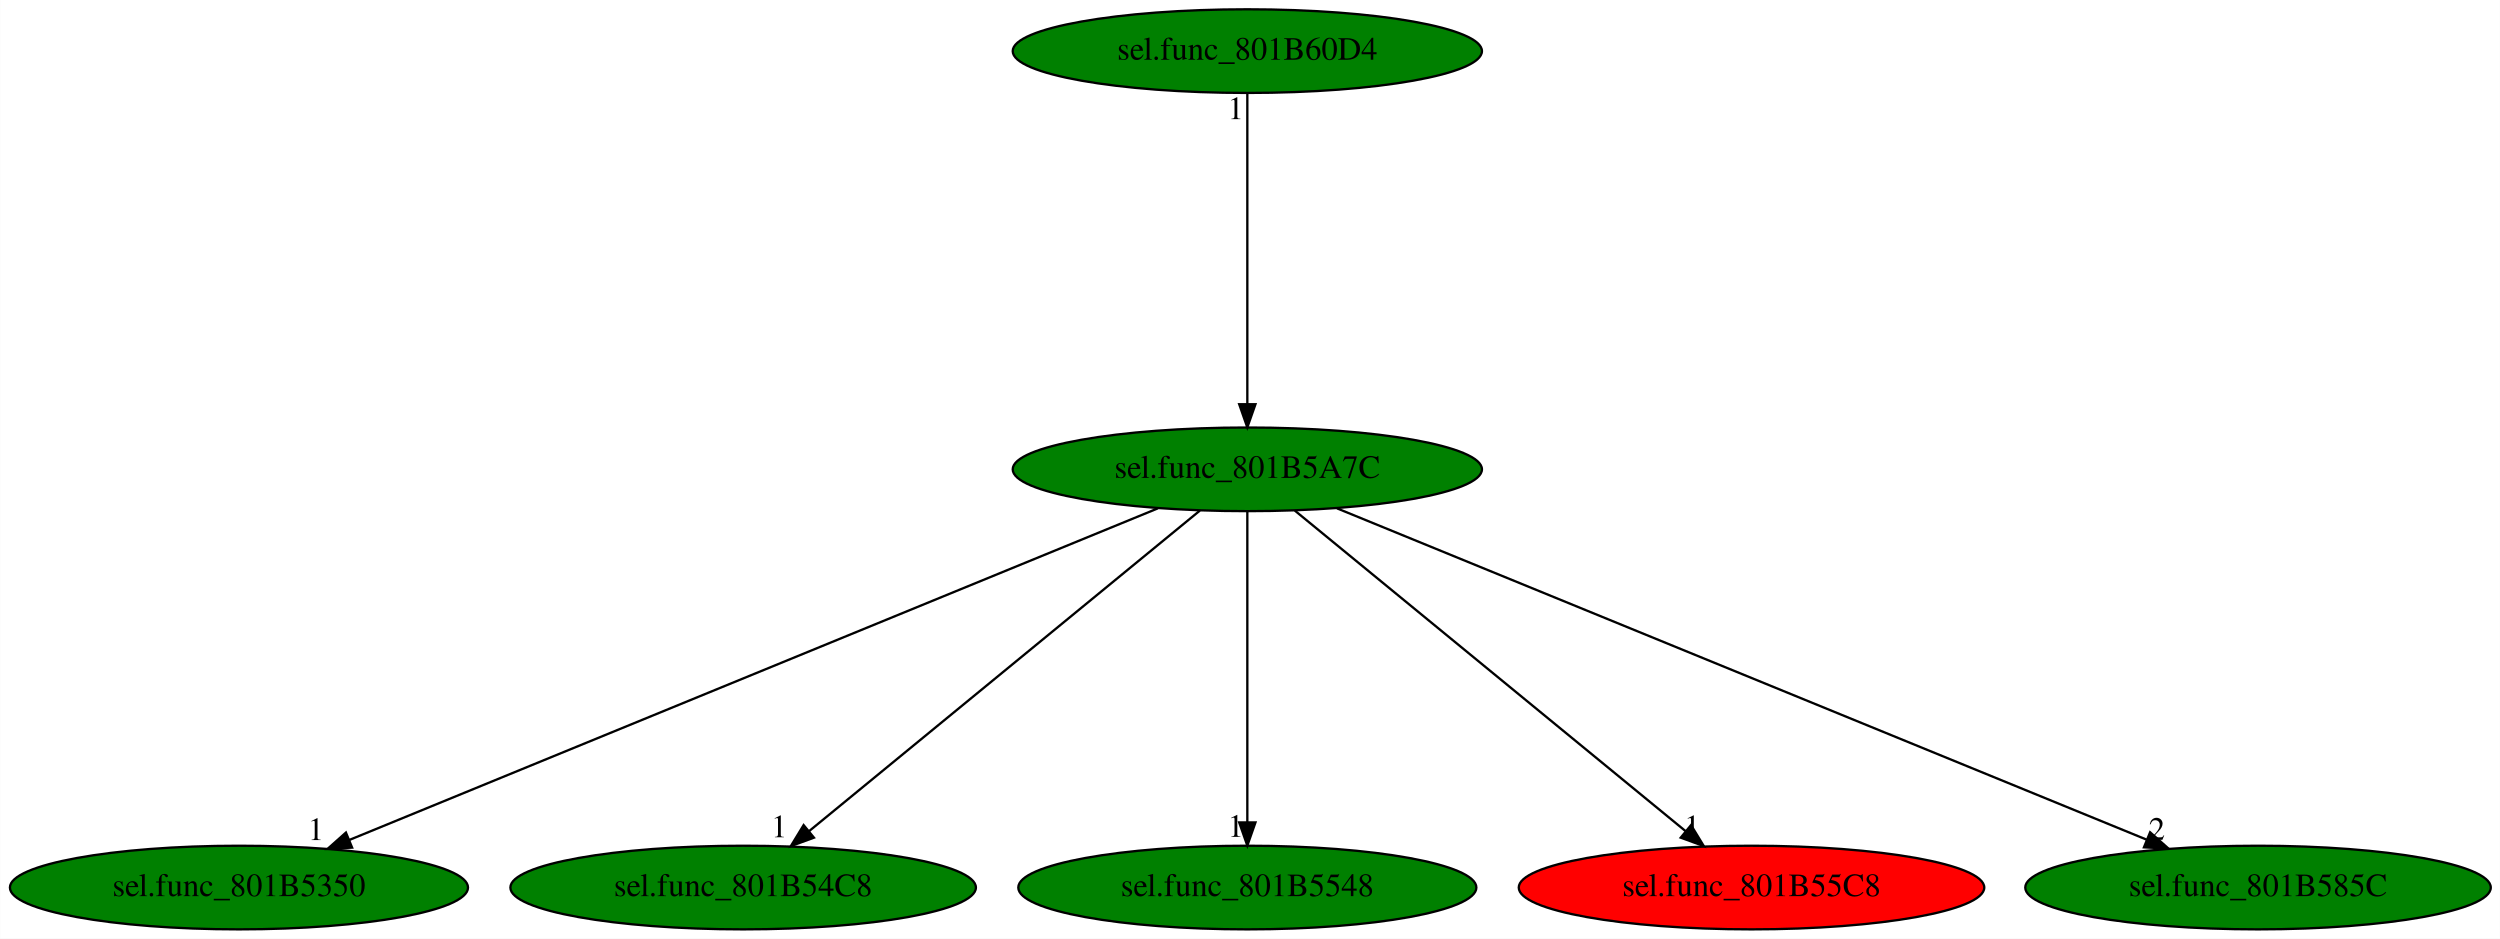
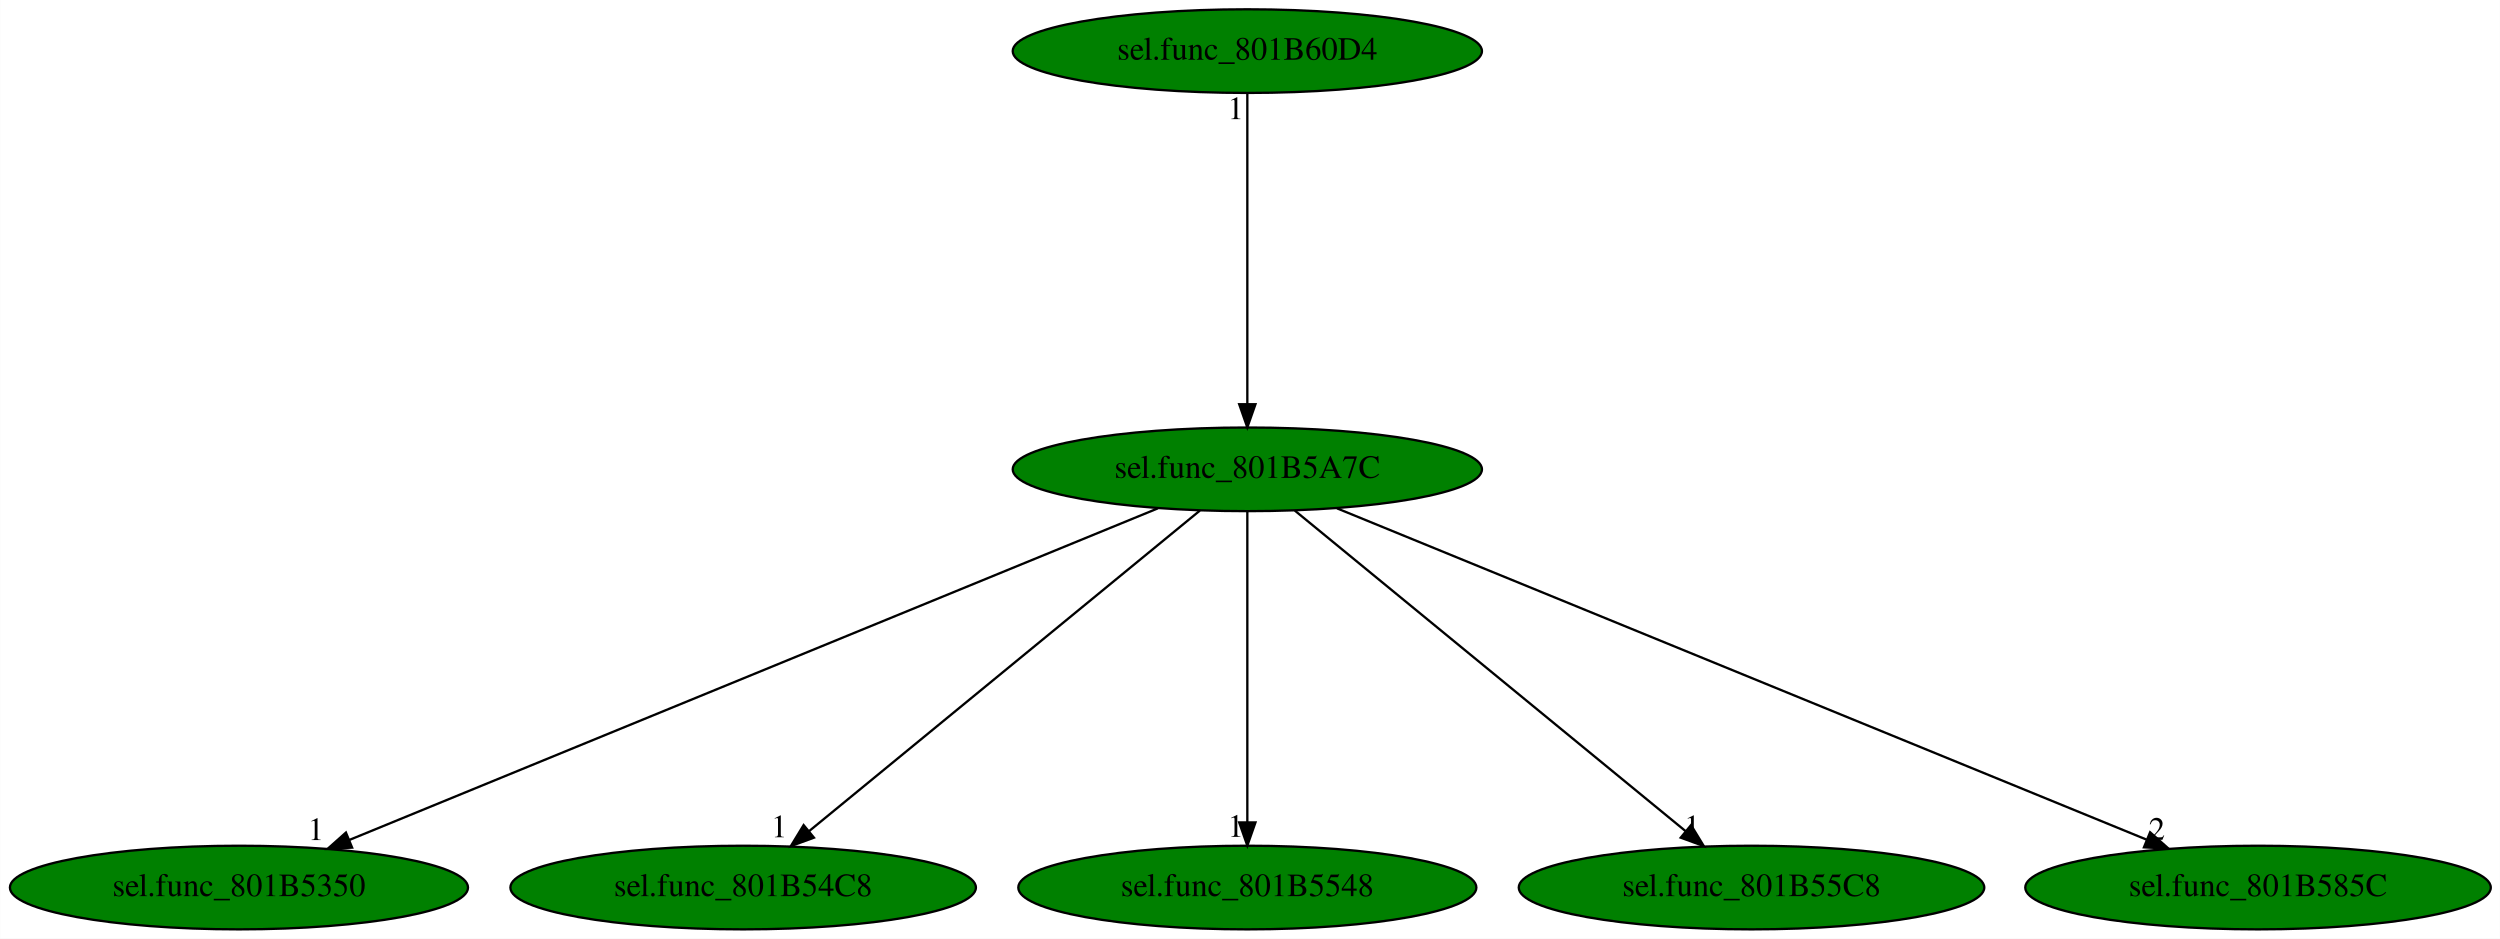
<svg xmlns="http://www.w3.org/2000/svg" xmlns:xlink="http://www.w3.org/1999/xlink" width="1076pt" height="404pt" viewBox="0.00 0.00 1075.88 404.00">
  <g id="graph0" class="graph" transform="scale(1 1) rotate(0) translate(4 400)">
    <polygon fill="white" stroke="transparent" points="-4,4 -4,-400 1071.88,-400 1071.88,4 -4,4" />
    <g id="node1" class="node">
      <ellipse fill="green" stroke="black" cx="532.79" cy="-198" rx="100.98" ry="18" />
      <text text-anchor="middle" x="532.79" y="-194.3" font-family="Times,serif" font-size="14.00">sel.func_801B5A7C</text>
    </g>
    <g id="node2" class="node">
      <g id="a_node2">
        <a xlink:href="sel.func_801B5350.svg" xlink:title="sel.func_801B5350">
          <ellipse fill="green" stroke="black" cx="98.79" cy="-18" rx="98.58" ry="18" />
          <text text-anchor="middle" x="98.79" y="-14.3" font-family="Times,serif" font-size="14.00">sel.func_801B5350</text>
        </a>
      </g>
    </g>
    <g id="edge1" class="edge">
      <path fill="none" stroke="black" d="M494.28,-181.2C414.79,-148.6 232.81,-73.96 146.23,-38.46" />
      <polygon fill="black" stroke="black" points="147.49,-35.19 136.91,-34.63 144.83,-41.67 147.49,-35.19" />
      <text text-anchor="middle" x="131.91" y="-38.43" font-family="Times,serif" font-size="14.00">1</text>
    </g>
    <g id="node3" class="node">
      <g id="a_node3">
        <a xlink:href="sel.func_801B54C8.svg" xlink:title="sel.func_801B54C8">
          <ellipse fill="green" stroke="black" cx="315.79" cy="-18" rx="100.18" ry="18" />
          <text text-anchor="middle" x="315.79" y="-14.3" font-family="Times,serif" font-size="14.00">sel.func_801B54C8</text>
        </a>
      </g>
    </g>
    <g id="edge2" class="edge">
      <path fill="none" stroke="black" d="M512.38,-180.25C473.44,-148.32 388.51,-78.65 344.11,-42.23" />
      <polygon fill="black" stroke="black" points="346.26,-39.47 336.31,-35.83 341.82,-44.88 346.26,-39.47" />
      <text text-anchor="middle" x="331.31" y="-39.63" font-family="Times,serif" font-size="14.00">1</text>
    </g>
    <g id="node4" class="node">
      <g id="a_node4">
        <a xlink:href="sel.func_801B5548.svg" xlink:title="sel.func_801B5548">
          <ellipse fill="green" stroke="black" cx="532.79" cy="-18" rx="98.58" ry="18" />
          <text text-anchor="middle" x="532.79" y="-14.3" font-family="Times,serif" font-size="14.00">sel.func_801B5548</text>
        </a>
      </g>
    </g>
    <g id="edge3" class="edge">
      <path fill="none" stroke="black" d="M532.79,-179.93C532.79,-148.97 532.79,-83.3 532.79,-46.13" />
      <polygon fill="black" stroke="black" points="536.29,-46.02 532.79,-36.02 529.29,-46.02 536.29,-46.02" />
      <text text-anchor="middle" x="527.79" y="-39.82" font-family="Times,serif" font-size="14.00">1</text>
    </g>
    <g id="node5" class="node">
      <g id="a_node5">
        <a xlink:href="sel.func_801B55C8.svg" xlink:title="sel.func_801B55C8">
-           <ellipse fill="red" stroke="black" cx="749.79" cy="-18" rx="100.18" ry="18" />
+           <ellipse fill="green" stroke="black" cx="749.79" cy="-18" rx="100.18" ry="18" />
          <text text-anchor="middle" x="749.79" y="-14.3" font-family="Times,serif" font-size="14.00">sel.func_801B55C8</text>
        </a>
      </g>
    </g>
    <g id="edge4" class="edge">
      <path fill="none" stroke="black" d="M553.21,-180.25C592.14,-148.32 677.08,-78.65 721.47,-42.23" />
      <polygon fill="black" stroke="black" points="723.76,-44.88 729.27,-35.83 719.32,-39.47 723.76,-44.88" />
      <text text-anchor="middle" x="724.27" y="-39.63" font-family="Times,serif" font-size="14.00">1</text>
    </g>
    <g id="node6" class="node">
      <g id="a_node6">
        <a xlink:href="sel.func_801B585C.svg" xlink:title="sel.func_801B585C">
          <ellipse fill="green" stroke="black" cx="967.79" cy="-18" rx="100.18" ry="18" />
          <text text-anchor="middle" x="967.79" y="-14.3" font-family="Times,serif" font-size="14.00">sel.func_801B585C</text>
        </a>
      </g>
    </g>
    <g id="edge5" class="edge">
      <path fill="none" stroke="black" d="M571.39,-181.2C650.96,-148.65 833.01,-74.15 919.91,-38.59" />
      <polygon fill="black" stroke="black" points="921.34,-41.79 929.27,-34.76 918.69,-35.31 921.34,-41.79" />
      <text text-anchor="middle" x="924.27" y="-38.56" font-family="Times,serif" font-size="14.00">2</text>
    </g>
    <g id="node7" class="node">
      <g id="a_node7">
        <a xlink:href="sel.func_801B60D4.svg" xlink:title="sel.func_801B60D4">
          <ellipse fill="green" stroke="black" cx="532.79" cy="-378" rx="100.98" ry="18" />
          <text text-anchor="middle" x="532.79" y="-374.3" font-family="Times,serif" font-size="14.00">sel.func_801B60D4</text>
        </a>
      </g>
    </g>
    <g id="edge6" class="edge">
      <path fill="none" stroke="black" d="M532.79,-359.93C532.79,-328.97 532.79,-263.3 532.79,-226.13" />
      <polygon fill="black" stroke="black" points="536.29,-226.02 532.79,-216.02 529.29,-226.02 536.29,-226.02" />
      <text text-anchor="middle" x="527.79" y="-348.73" font-family="Times,serif" font-size="14.00">1</text>
    </g>
  </g>
</svg>
